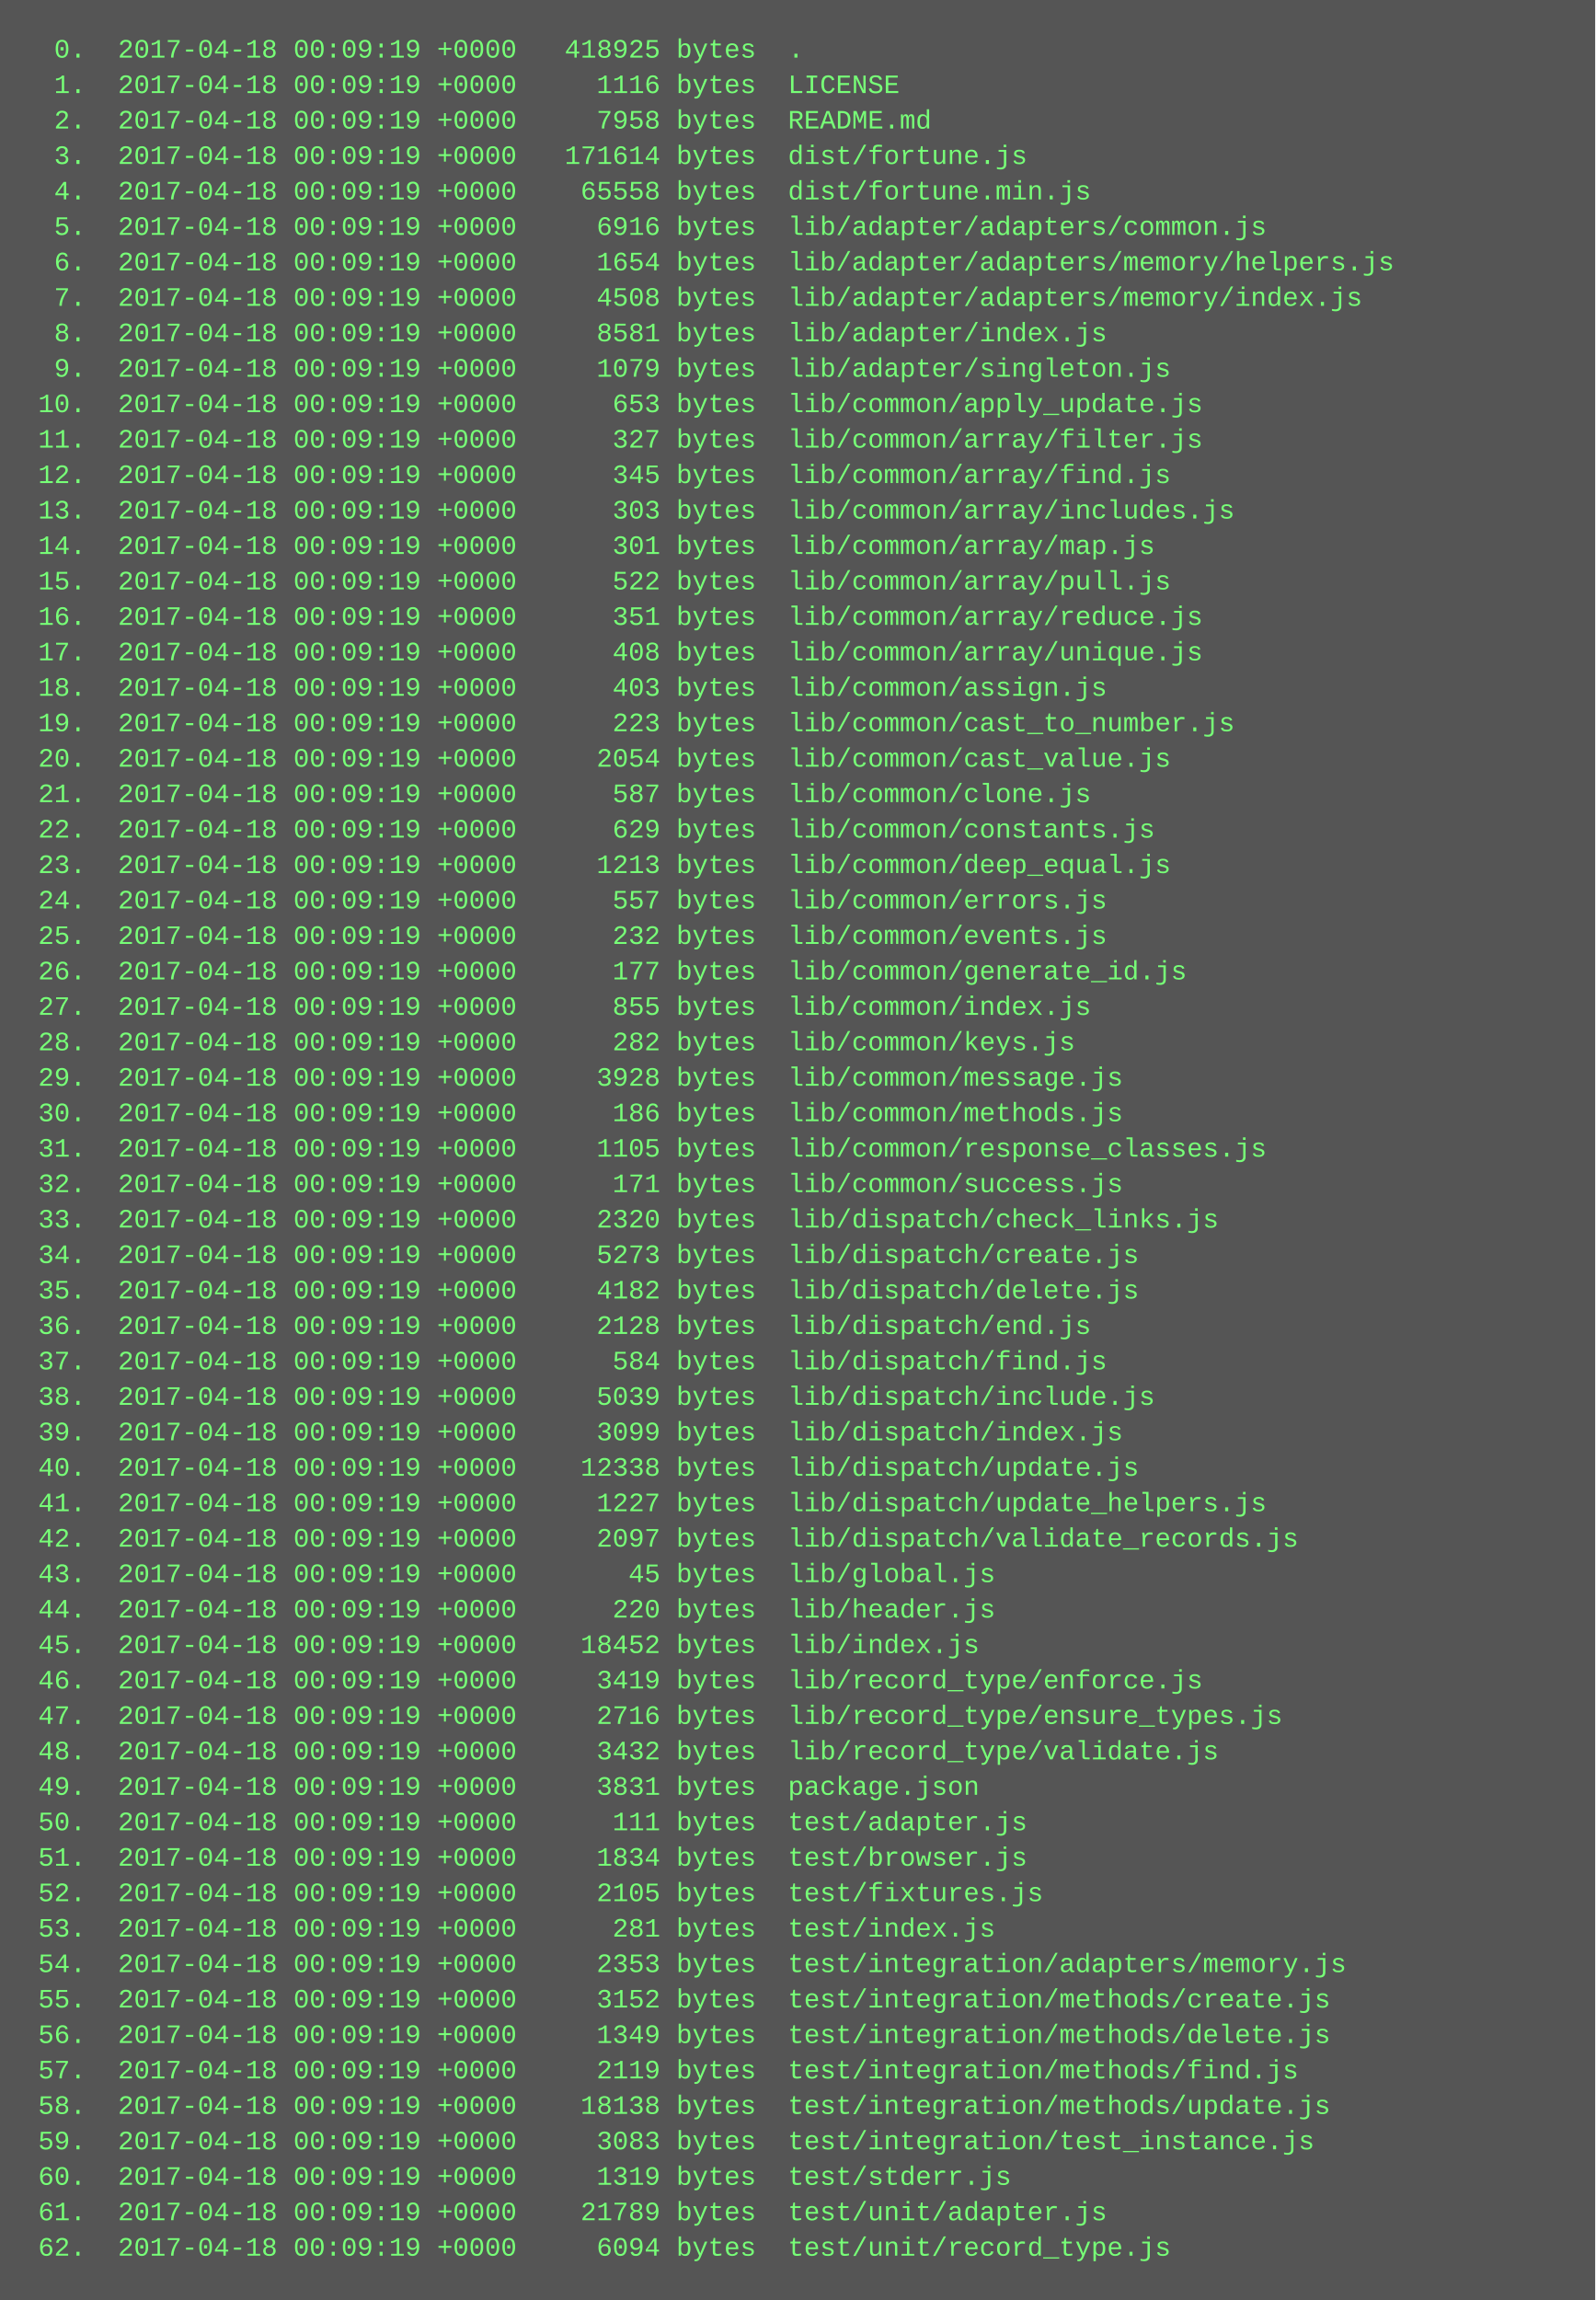
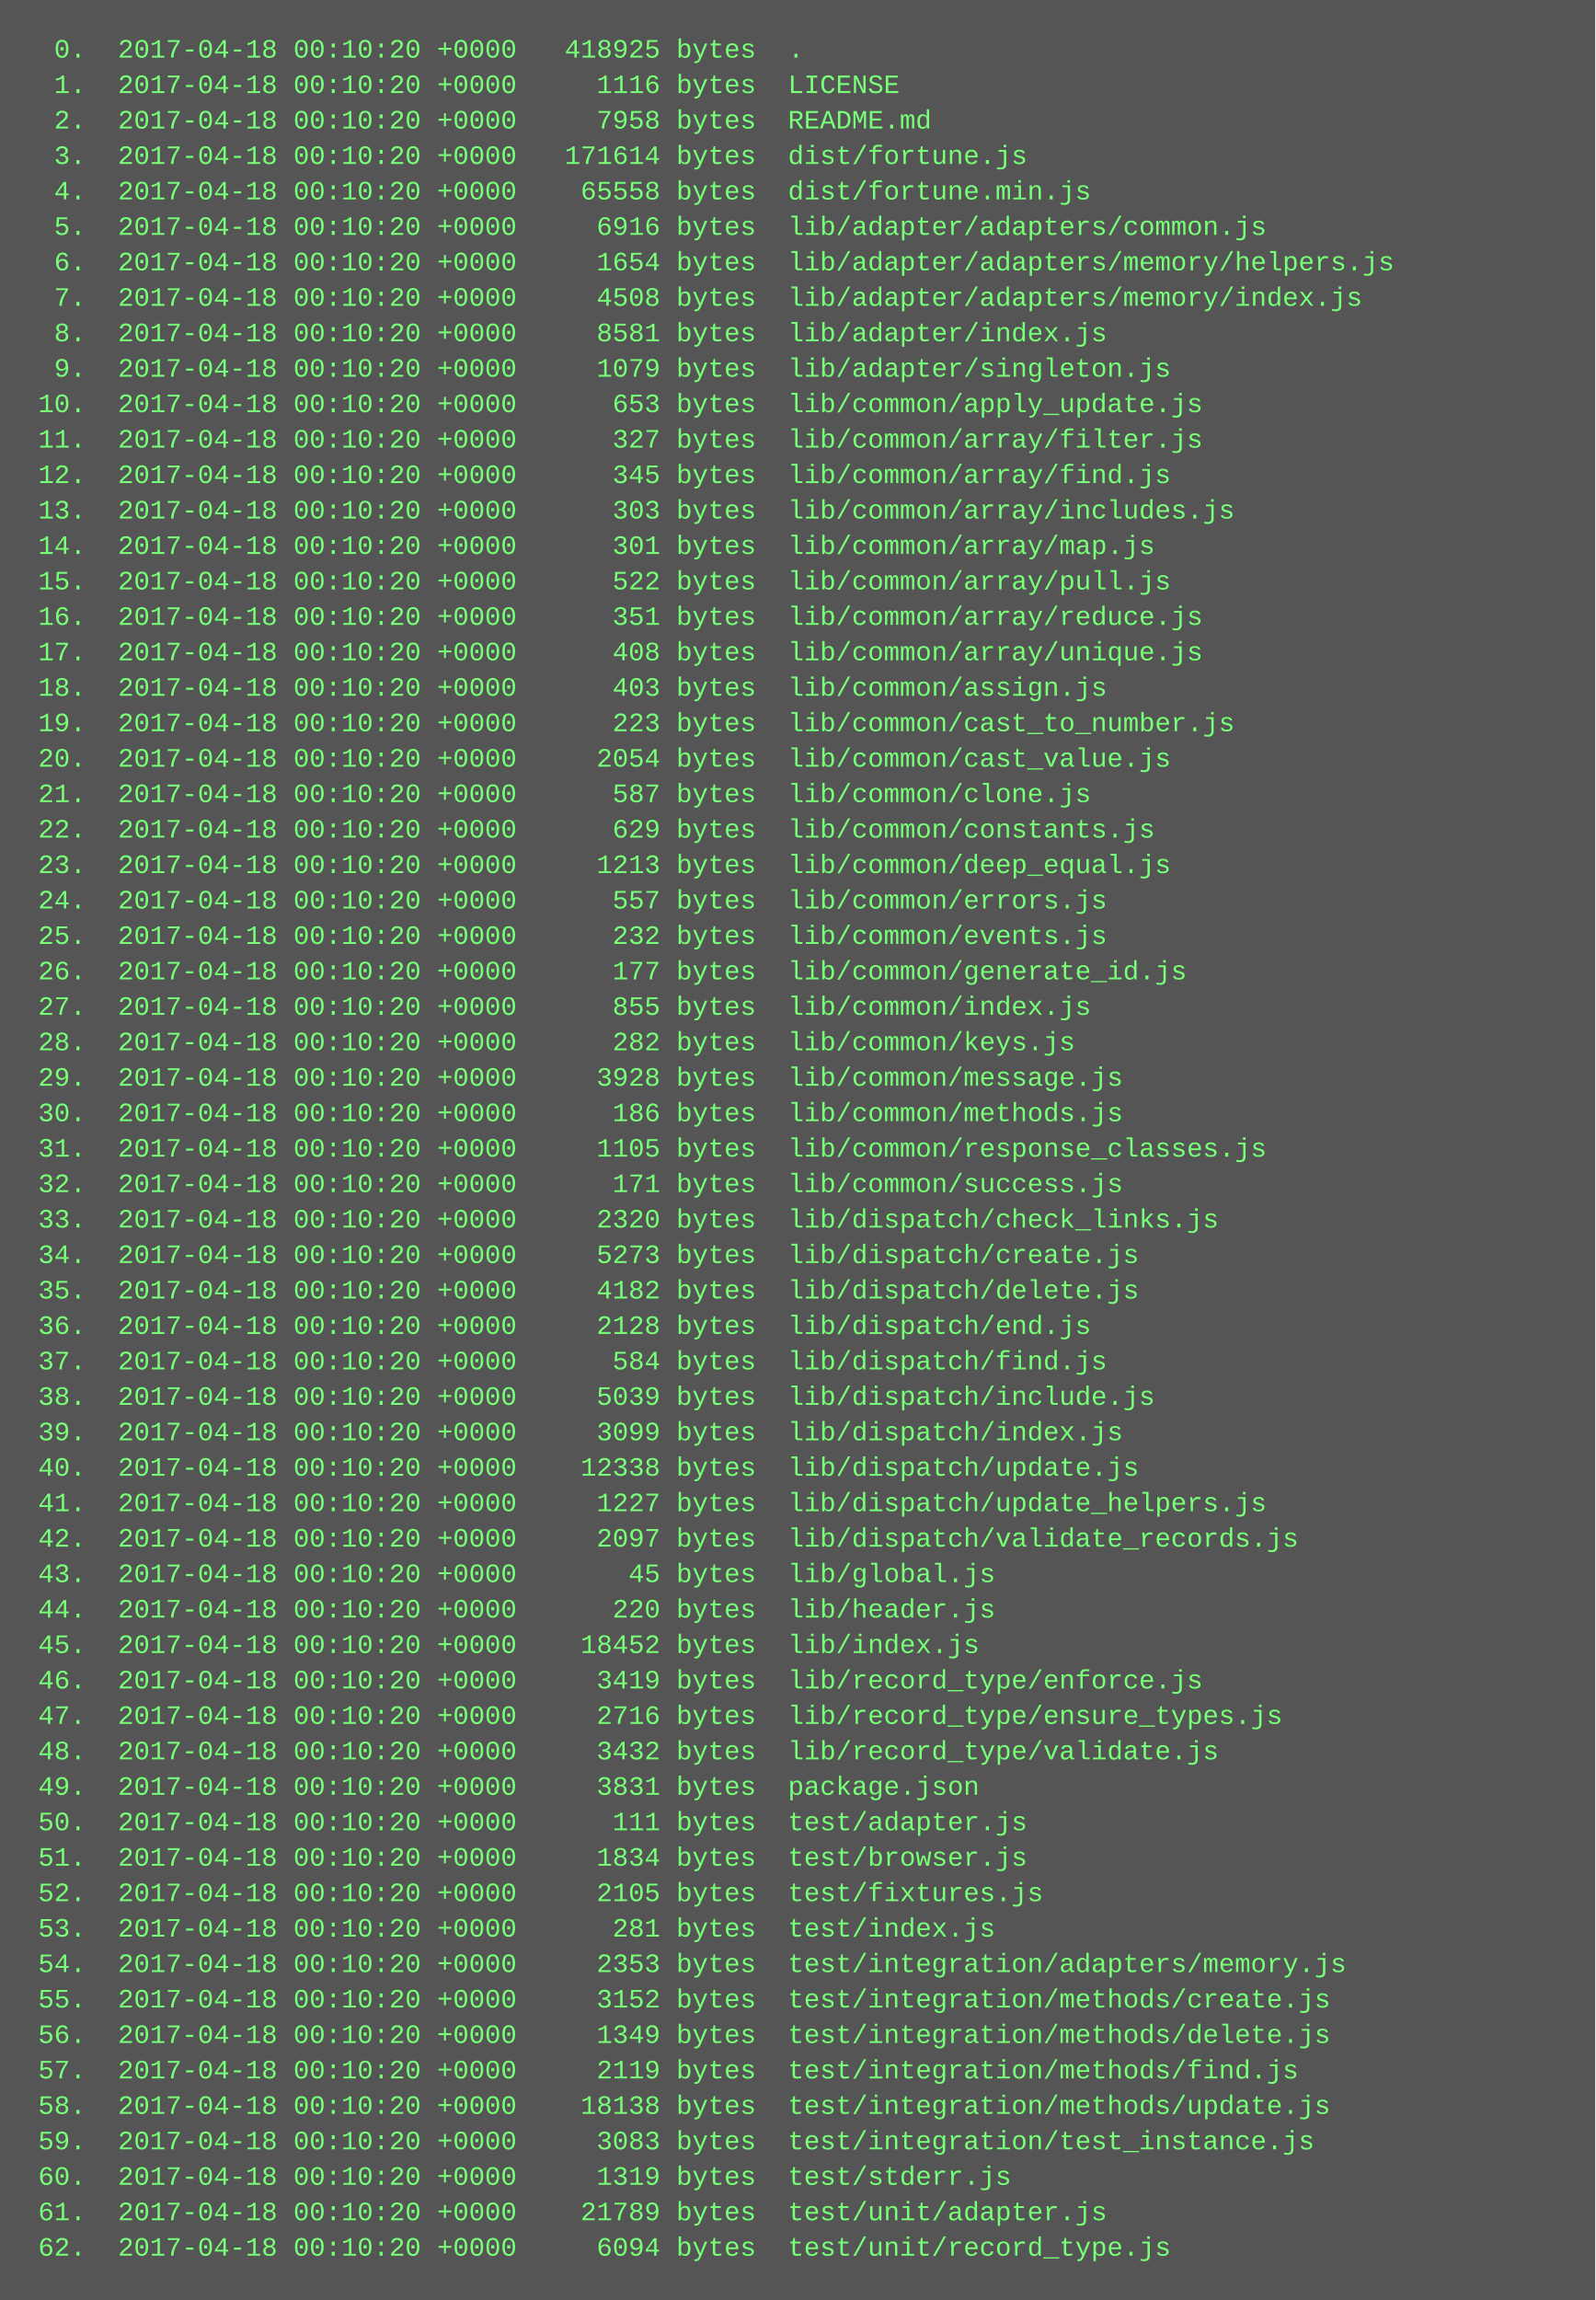
<svg xmlns="http://www.w3.org/2000/svg" height="1038" width="720">
  <rect height="1038" fill="#555" width="720" />
  <text fill="#7f7" font-family="Courier New" font-size="12" xml:space="preserve">
-     <tspan x="10" y="26">  0.  2017-04-18 00:09:19 +0000   418925 bytes  .</tspan>
-     <tspan x="10" y="42">  1.  2017-04-18 00:09:19 +0000     1116 bytes  LICENSE</tspan>
-     <tspan x="10" y="58">  2.  2017-04-18 00:09:19 +0000     7958 bytes  README.md</tspan>
-     <tspan x="10" y="74">  3.  2017-04-18 00:09:19 +0000   171614 bytes  dist/fortune.js</tspan>
-     <tspan x="10" y="90">  4.  2017-04-18 00:09:19 +0000    65558 bytes  dist/fortune.min.js</tspan>
-     <tspan x="10" y="106">  5.  2017-04-18 00:09:19 +0000     6916 bytes  lib/adapter/adapters/common.js</tspan>
-     <tspan x="10" y="122">  6.  2017-04-18 00:09:19 +0000     1654 bytes  lib/adapter/adapters/memory/helpers.js</tspan>
-     <tspan x="10" y="138">  7.  2017-04-18 00:09:19 +0000     4508 bytes  lib/adapter/adapters/memory/index.js</tspan>
-     <tspan x="10" y="154">  8.  2017-04-18 00:09:19 +0000     8581 bytes  lib/adapter/index.js</tspan>
-     <tspan x="10" y="170">  9.  2017-04-18 00:09:19 +0000     1079 bytes  lib/adapter/singleton.js</tspan>
-     <tspan x="10" y="186"> 10.  2017-04-18 00:09:19 +0000      653 bytes  lib/common/apply_update.js</tspan>
-     <tspan x="10" y="202"> 11.  2017-04-18 00:09:19 +0000      327 bytes  lib/common/array/filter.js</tspan>
-     <tspan x="10" y="218"> 12.  2017-04-18 00:09:19 +0000      345 bytes  lib/common/array/find.js</tspan>
-     <tspan x="10" y="234"> 13.  2017-04-18 00:09:19 +0000      303 bytes  lib/common/array/includes.js</tspan>
-     <tspan x="10" y="250"> 14.  2017-04-18 00:09:19 +0000      301 bytes  lib/common/array/map.js</tspan>
-     <tspan x="10" y="266"> 15.  2017-04-18 00:09:19 +0000      522 bytes  lib/common/array/pull.js</tspan>
-     <tspan x="10" y="282"> 16.  2017-04-18 00:09:19 +0000      351 bytes  lib/common/array/reduce.js</tspan>
-     <tspan x="10" y="298"> 17.  2017-04-18 00:09:19 +0000      408 bytes  lib/common/array/unique.js</tspan>
-     <tspan x="10" y="314"> 18.  2017-04-18 00:09:19 +0000      403 bytes  lib/common/assign.js</tspan>
-     <tspan x="10" y="330"> 19.  2017-04-18 00:09:19 +0000      223 bytes  lib/common/cast_to_number.js</tspan>
-     <tspan x="10" y="346"> 20.  2017-04-18 00:09:19 +0000     2054 bytes  lib/common/cast_value.js</tspan>
-     <tspan x="10" y="362"> 21.  2017-04-18 00:09:19 +0000      587 bytes  lib/common/clone.js</tspan>
-     <tspan x="10" y="378"> 22.  2017-04-18 00:09:19 +0000      629 bytes  lib/common/constants.js</tspan>
-     <tspan x="10" y="394"> 23.  2017-04-18 00:09:19 +0000     1213 bytes  lib/common/deep_equal.js</tspan>
-     <tspan x="10" y="410"> 24.  2017-04-18 00:09:19 +0000      557 bytes  lib/common/errors.js</tspan>
-     <tspan x="10" y="426"> 25.  2017-04-18 00:09:19 +0000      232 bytes  lib/common/events.js</tspan>
-     <tspan x="10" y="442"> 26.  2017-04-18 00:09:19 +0000      177 bytes  lib/common/generate_id.js</tspan>
-     <tspan x="10" y="458"> 27.  2017-04-18 00:09:19 +0000      855 bytes  lib/common/index.js</tspan>
-     <tspan x="10" y="474"> 28.  2017-04-18 00:09:19 +0000      282 bytes  lib/common/keys.js</tspan>
-     <tspan x="10" y="490"> 29.  2017-04-18 00:09:19 +0000     3928 bytes  lib/common/message.js</tspan>
-     <tspan x="10" y="506"> 30.  2017-04-18 00:09:19 +0000      186 bytes  lib/common/methods.js</tspan>
-     <tspan x="10" y="522"> 31.  2017-04-18 00:09:19 +0000     1105 bytes  lib/common/response_classes.js</tspan>
-     <tspan x="10" y="538"> 32.  2017-04-18 00:09:19 +0000      171 bytes  lib/common/success.js</tspan>
-     <tspan x="10" y="554"> 33.  2017-04-18 00:09:19 +0000     2320 bytes  lib/dispatch/check_links.js</tspan>
-     <tspan x="10" y="570"> 34.  2017-04-18 00:09:19 +0000     5273 bytes  lib/dispatch/create.js</tspan>
-     <tspan x="10" y="586"> 35.  2017-04-18 00:09:19 +0000     4182 bytes  lib/dispatch/delete.js</tspan>
-     <tspan x="10" y="602"> 36.  2017-04-18 00:09:19 +0000     2128 bytes  lib/dispatch/end.js</tspan>
-     <tspan x="10" y="618"> 37.  2017-04-18 00:09:19 +0000      584 bytes  lib/dispatch/find.js</tspan>
-     <tspan x="10" y="634"> 38.  2017-04-18 00:09:19 +0000     5039 bytes  lib/dispatch/include.js</tspan>
-     <tspan x="10" y="650"> 39.  2017-04-18 00:09:19 +0000     3099 bytes  lib/dispatch/index.js</tspan>
-     <tspan x="10" y="666"> 40.  2017-04-18 00:09:19 +0000    12338 bytes  lib/dispatch/update.js</tspan>
-     <tspan x="10" y="682"> 41.  2017-04-18 00:09:19 +0000     1227 bytes  lib/dispatch/update_helpers.js</tspan>
-     <tspan x="10" y="698"> 42.  2017-04-18 00:09:19 +0000     2097 bytes  lib/dispatch/validate_records.js</tspan>
-     <tspan x="10" y="714"> 43.  2017-04-18 00:09:19 +0000       45 bytes  lib/global.js</tspan>
-     <tspan x="10" y="730"> 44.  2017-04-18 00:09:19 +0000      220 bytes  lib/header.js</tspan>
-     <tspan x="10" y="746"> 45.  2017-04-18 00:09:19 +0000    18452 bytes  lib/index.js</tspan>
-     <tspan x="10" y="762"> 46.  2017-04-18 00:09:19 +0000     3419 bytes  lib/record_type/enforce.js</tspan>
-     <tspan x="10" y="778"> 47.  2017-04-18 00:09:19 +0000     2716 bytes  lib/record_type/ensure_types.js</tspan>
-     <tspan x="10" y="794"> 48.  2017-04-18 00:09:19 +0000     3432 bytes  lib/record_type/validate.js</tspan>
-     <tspan x="10" y="810"> 49.  2017-04-18 00:09:19 +0000     3831 bytes  package.json</tspan>
-     <tspan x="10" y="826"> 50.  2017-04-18 00:09:19 +0000      111 bytes  test/adapter.js</tspan>
-     <tspan x="10" y="842"> 51.  2017-04-18 00:09:19 +0000     1834 bytes  test/browser.js</tspan>
-     <tspan x="10" y="858"> 52.  2017-04-18 00:09:19 +0000     2105 bytes  test/fixtures.js</tspan>
-     <tspan x="10" y="874"> 53.  2017-04-18 00:09:19 +0000      281 bytes  test/index.js</tspan>
-     <tspan x="10" y="890"> 54.  2017-04-18 00:09:19 +0000     2353 bytes  test/integration/adapters/memory.js</tspan>
-     <tspan x="10" y="906"> 55.  2017-04-18 00:09:19 +0000     3152 bytes  test/integration/methods/create.js</tspan>
-     <tspan x="10" y="922"> 56.  2017-04-18 00:09:19 +0000     1349 bytes  test/integration/methods/delete.js</tspan>
-     <tspan x="10" y="938"> 57.  2017-04-18 00:09:19 +0000     2119 bytes  test/integration/methods/find.js</tspan>
-     <tspan x="10" y="954"> 58.  2017-04-18 00:09:19 +0000    18138 bytes  test/integration/methods/update.js</tspan>
-     <tspan x="10" y="970"> 59.  2017-04-18 00:09:19 +0000     3083 bytes  test/integration/test_instance.js</tspan>
-     <tspan x="10" y="986"> 60.  2017-04-18 00:09:19 +0000     1319 bytes  test/stderr.js</tspan>
-     <tspan x="10" y="1002"> 61.  2017-04-18 00:09:19 +0000    21789 bytes  test/unit/adapter.js</tspan>
-     <tspan x="10" y="1018"> 62.  2017-04-18 00:09:19 +0000     6094 bytes  test/unit/record_type.js</tspan>
+     <tspan x="10" y="26">  0.  2017-04-18 00:10:20 +0000   418925 bytes  .</tspan>
+     <tspan x="10" y="42">  1.  2017-04-18 00:10:20 +0000     1116 bytes  LICENSE</tspan>
+     <tspan x="10" y="58">  2.  2017-04-18 00:10:20 +0000     7958 bytes  README.md</tspan>
+     <tspan x="10" y="74">  3.  2017-04-18 00:10:20 +0000   171614 bytes  dist/fortune.js</tspan>
+     <tspan x="10" y="90">  4.  2017-04-18 00:10:20 +0000    65558 bytes  dist/fortune.min.js</tspan>
+     <tspan x="10" y="106">  5.  2017-04-18 00:10:20 +0000     6916 bytes  lib/adapter/adapters/common.js</tspan>
+     <tspan x="10" y="122">  6.  2017-04-18 00:10:20 +0000     1654 bytes  lib/adapter/adapters/memory/helpers.js</tspan>
+     <tspan x="10" y="138">  7.  2017-04-18 00:10:20 +0000     4508 bytes  lib/adapter/adapters/memory/index.js</tspan>
+     <tspan x="10" y="154">  8.  2017-04-18 00:10:20 +0000     8581 bytes  lib/adapter/index.js</tspan>
+     <tspan x="10" y="170">  9.  2017-04-18 00:10:20 +0000     1079 bytes  lib/adapter/singleton.js</tspan>
+     <tspan x="10" y="186"> 10.  2017-04-18 00:10:20 +0000      653 bytes  lib/common/apply_update.js</tspan>
+     <tspan x="10" y="202"> 11.  2017-04-18 00:10:20 +0000      327 bytes  lib/common/array/filter.js</tspan>
+     <tspan x="10" y="218"> 12.  2017-04-18 00:10:20 +0000      345 bytes  lib/common/array/find.js</tspan>
+     <tspan x="10" y="234"> 13.  2017-04-18 00:10:20 +0000      303 bytes  lib/common/array/includes.js</tspan>
+     <tspan x="10" y="250"> 14.  2017-04-18 00:10:20 +0000      301 bytes  lib/common/array/map.js</tspan>
+     <tspan x="10" y="266"> 15.  2017-04-18 00:10:20 +0000      522 bytes  lib/common/array/pull.js</tspan>
+     <tspan x="10" y="282"> 16.  2017-04-18 00:10:20 +0000      351 bytes  lib/common/array/reduce.js</tspan>
+     <tspan x="10" y="298"> 17.  2017-04-18 00:10:20 +0000      408 bytes  lib/common/array/unique.js</tspan>
+     <tspan x="10" y="314"> 18.  2017-04-18 00:10:20 +0000      403 bytes  lib/common/assign.js</tspan>
+     <tspan x="10" y="330"> 19.  2017-04-18 00:10:20 +0000      223 bytes  lib/common/cast_to_number.js</tspan>
+     <tspan x="10" y="346"> 20.  2017-04-18 00:10:20 +0000     2054 bytes  lib/common/cast_value.js</tspan>
+     <tspan x="10" y="362"> 21.  2017-04-18 00:10:20 +0000      587 bytes  lib/common/clone.js</tspan>
+     <tspan x="10" y="378"> 22.  2017-04-18 00:10:20 +0000      629 bytes  lib/common/constants.js</tspan>
+     <tspan x="10" y="394"> 23.  2017-04-18 00:10:20 +0000     1213 bytes  lib/common/deep_equal.js</tspan>
+     <tspan x="10" y="410"> 24.  2017-04-18 00:10:20 +0000      557 bytes  lib/common/errors.js</tspan>
+     <tspan x="10" y="426"> 25.  2017-04-18 00:10:20 +0000      232 bytes  lib/common/events.js</tspan>
+     <tspan x="10" y="442"> 26.  2017-04-18 00:10:20 +0000      177 bytes  lib/common/generate_id.js</tspan>
+     <tspan x="10" y="458"> 27.  2017-04-18 00:10:20 +0000      855 bytes  lib/common/index.js</tspan>
+     <tspan x="10" y="474"> 28.  2017-04-18 00:10:20 +0000      282 bytes  lib/common/keys.js</tspan>
+     <tspan x="10" y="490"> 29.  2017-04-18 00:10:20 +0000     3928 bytes  lib/common/message.js</tspan>
+     <tspan x="10" y="506"> 30.  2017-04-18 00:10:20 +0000      186 bytes  lib/common/methods.js</tspan>
+     <tspan x="10" y="522"> 31.  2017-04-18 00:10:20 +0000     1105 bytes  lib/common/response_classes.js</tspan>
+     <tspan x="10" y="538"> 32.  2017-04-18 00:10:20 +0000      171 bytes  lib/common/success.js</tspan>
+     <tspan x="10" y="554"> 33.  2017-04-18 00:10:20 +0000     2320 bytes  lib/dispatch/check_links.js</tspan>
+     <tspan x="10" y="570"> 34.  2017-04-18 00:10:20 +0000     5273 bytes  lib/dispatch/create.js</tspan>
+     <tspan x="10" y="586"> 35.  2017-04-18 00:10:20 +0000     4182 bytes  lib/dispatch/delete.js</tspan>
+     <tspan x="10" y="602"> 36.  2017-04-18 00:10:20 +0000     2128 bytes  lib/dispatch/end.js</tspan>
+     <tspan x="10" y="618"> 37.  2017-04-18 00:10:20 +0000      584 bytes  lib/dispatch/find.js</tspan>
+     <tspan x="10" y="634"> 38.  2017-04-18 00:10:20 +0000     5039 bytes  lib/dispatch/include.js</tspan>
+     <tspan x="10" y="650"> 39.  2017-04-18 00:10:20 +0000     3099 bytes  lib/dispatch/index.js</tspan>
+     <tspan x="10" y="666"> 40.  2017-04-18 00:10:20 +0000    12338 bytes  lib/dispatch/update.js</tspan>
+     <tspan x="10" y="682"> 41.  2017-04-18 00:10:20 +0000     1227 bytes  lib/dispatch/update_helpers.js</tspan>
+     <tspan x="10" y="698"> 42.  2017-04-18 00:10:20 +0000     2097 bytes  lib/dispatch/validate_records.js</tspan>
+     <tspan x="10" y="714"> 43.  2017-04-18 00:10:20 +0000       45 bytes  lib/global.js</tspan>
+     <tspan x="10" y="730"> 44.  2017-04-18 00:10:20 +0000      220 bytes  lib/header.js</tspan>
+     <tspan x="10" y="746"> 45.  2017-04-18 00:10:20 +0000    18452 bytes  lib/index.js</tspan>
+     <tspan x="10" y="762"> 46.  2017-04-18 00:10:20 +0000     3419 bytes  lib/record_type/enforce.js</tspan>
+     <tspan x="10" y="778"> 47.  2017-04-18 00:10:20 +0000     2716 bytes  lib/record_type/ensure_types.js</tspan>
+     <tspan x="10" y="794"> 48.  2017-04-18 00:10:20 +0000     3432 bytes  lib/record_type/validate.js</tspan>
+     <tspan x="10" y="810"> 49.  2017-04-18 00:10:20 +0000     3831 bytes  package.json</tspan>
+     <tspan x="10" y="826"> 50.  2017-04-18 00:10:20 +0000      111 bytes  test/adapter.js</tspan>
+     <tspan x="10" y="842"> 51.  2017-04-18 00:10:20 +0000     1834 bytes  test/browser.js</tspan>
+     <tspan x="10" y="858"> 52.  2017-04-18 00:10:20 +0000     2105 bytes  test/fixtures.js</tspan>
+     <tspan x="10" y="874"> 53.  2017-04-18 00:10:20 +0000      281 bytes  test/index.js</tspan>
+     <tspan x="10" y="890"> 54.  2017-04-18 00:10:20 +0000     2353 bytes  test/integration/adapters/memory.js</tspan>
+     <tspan x="10" y="906"> 55.  2017-04-18 00:10:20 +0000     3152 bytes  test/integration/methods/create.js</tspan>
+     <tspan x="10" y="922"> 56.  2017-04-18 00:10:20 +0000     1349 bytes  test/integration/methods/delete.js</tspan>
+     <tspan x="10" y="938"> 57.  2017-04-18 00:10:20 +0000     2119 bytes  test/integration/methods/find.js</tspan>
+     <tspan x="10" y="954"> 58.  2017-04-18 00:10:20 +0000    18138 bytes  test/integration/methods/update.js</tspan>
+     <tspan x="10" y="970"> 59.  2017-04-18 00:10:20 +0000     3083 bytes  test/integration/test_instance.js</tspan>
+     <tspan x="10" y="986"> 60.  2017-04-18 00:10:20 +0000     1319 bytes  test/stderr.js</tspan>
+     <tspan x="10" y="1002"> 61.  2017-04-18 00:10:20 +0000    21789 bytes  test/unit/adapter.js</tspan>
+     <tspan x="10" y="1018"> 62.  2017-04-18 00:10:20 +0000     6094 bytes  test/unit/record_type.js</tspan>
  </text>
</svg>
